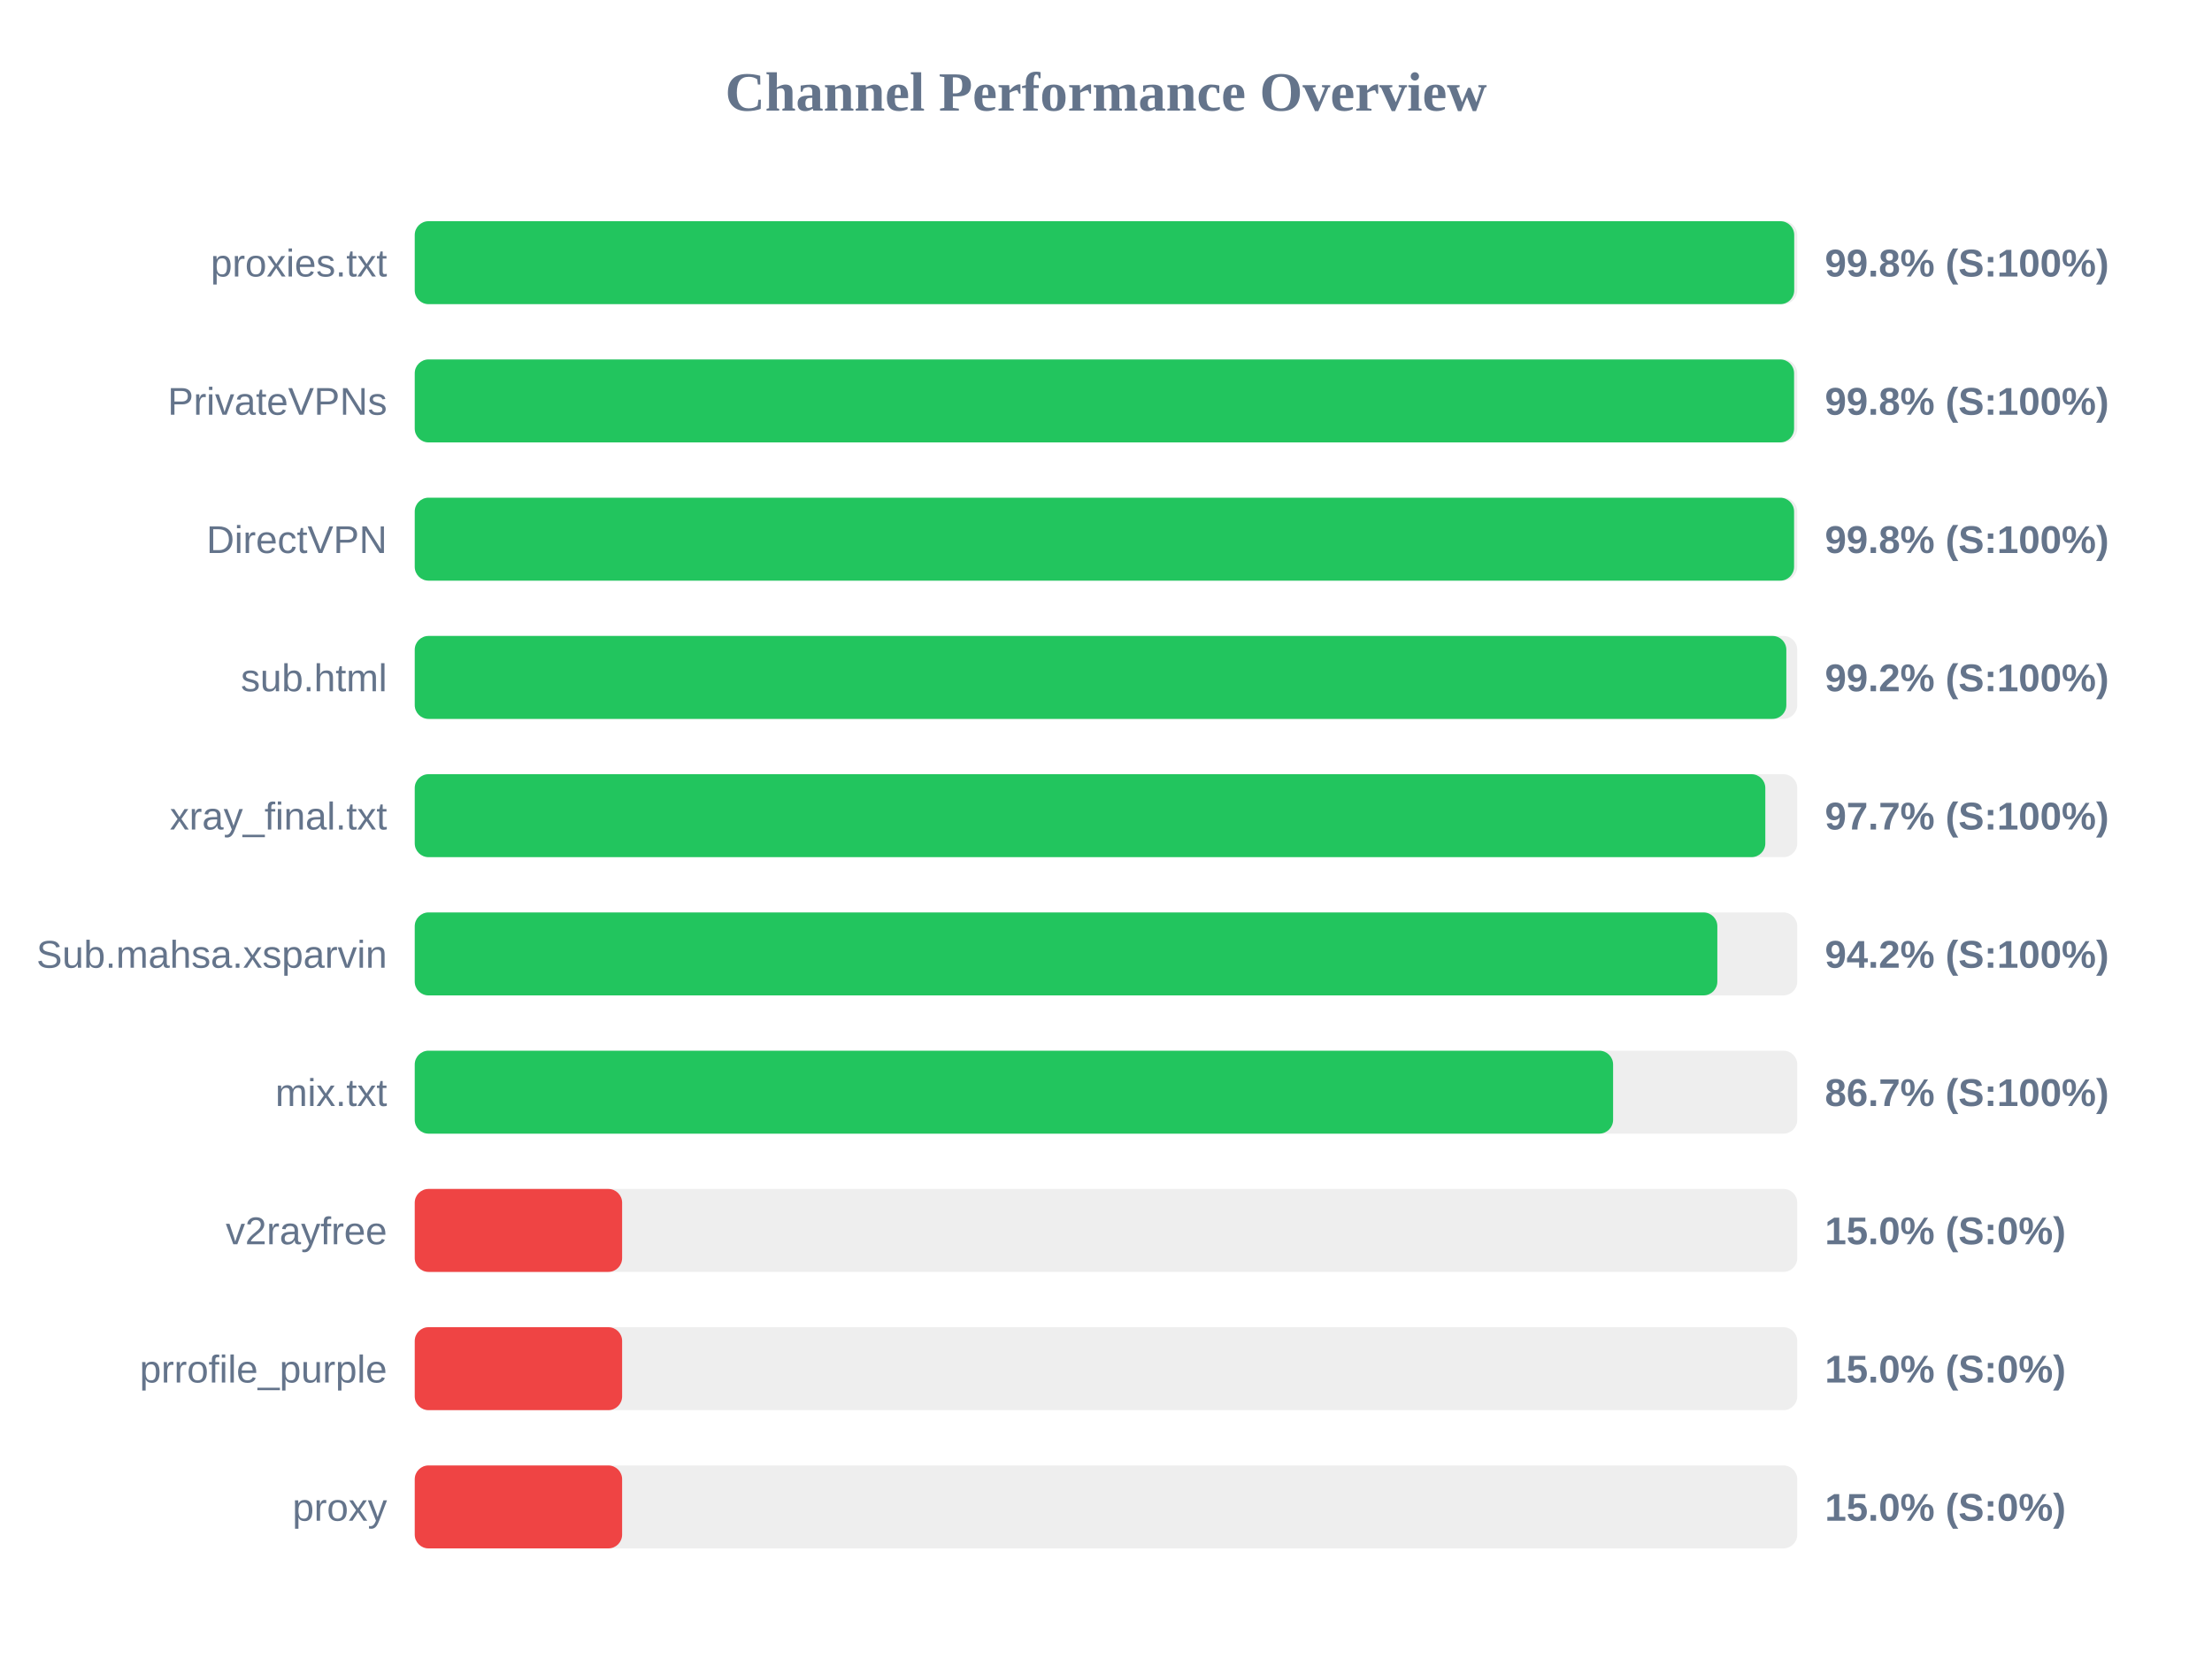
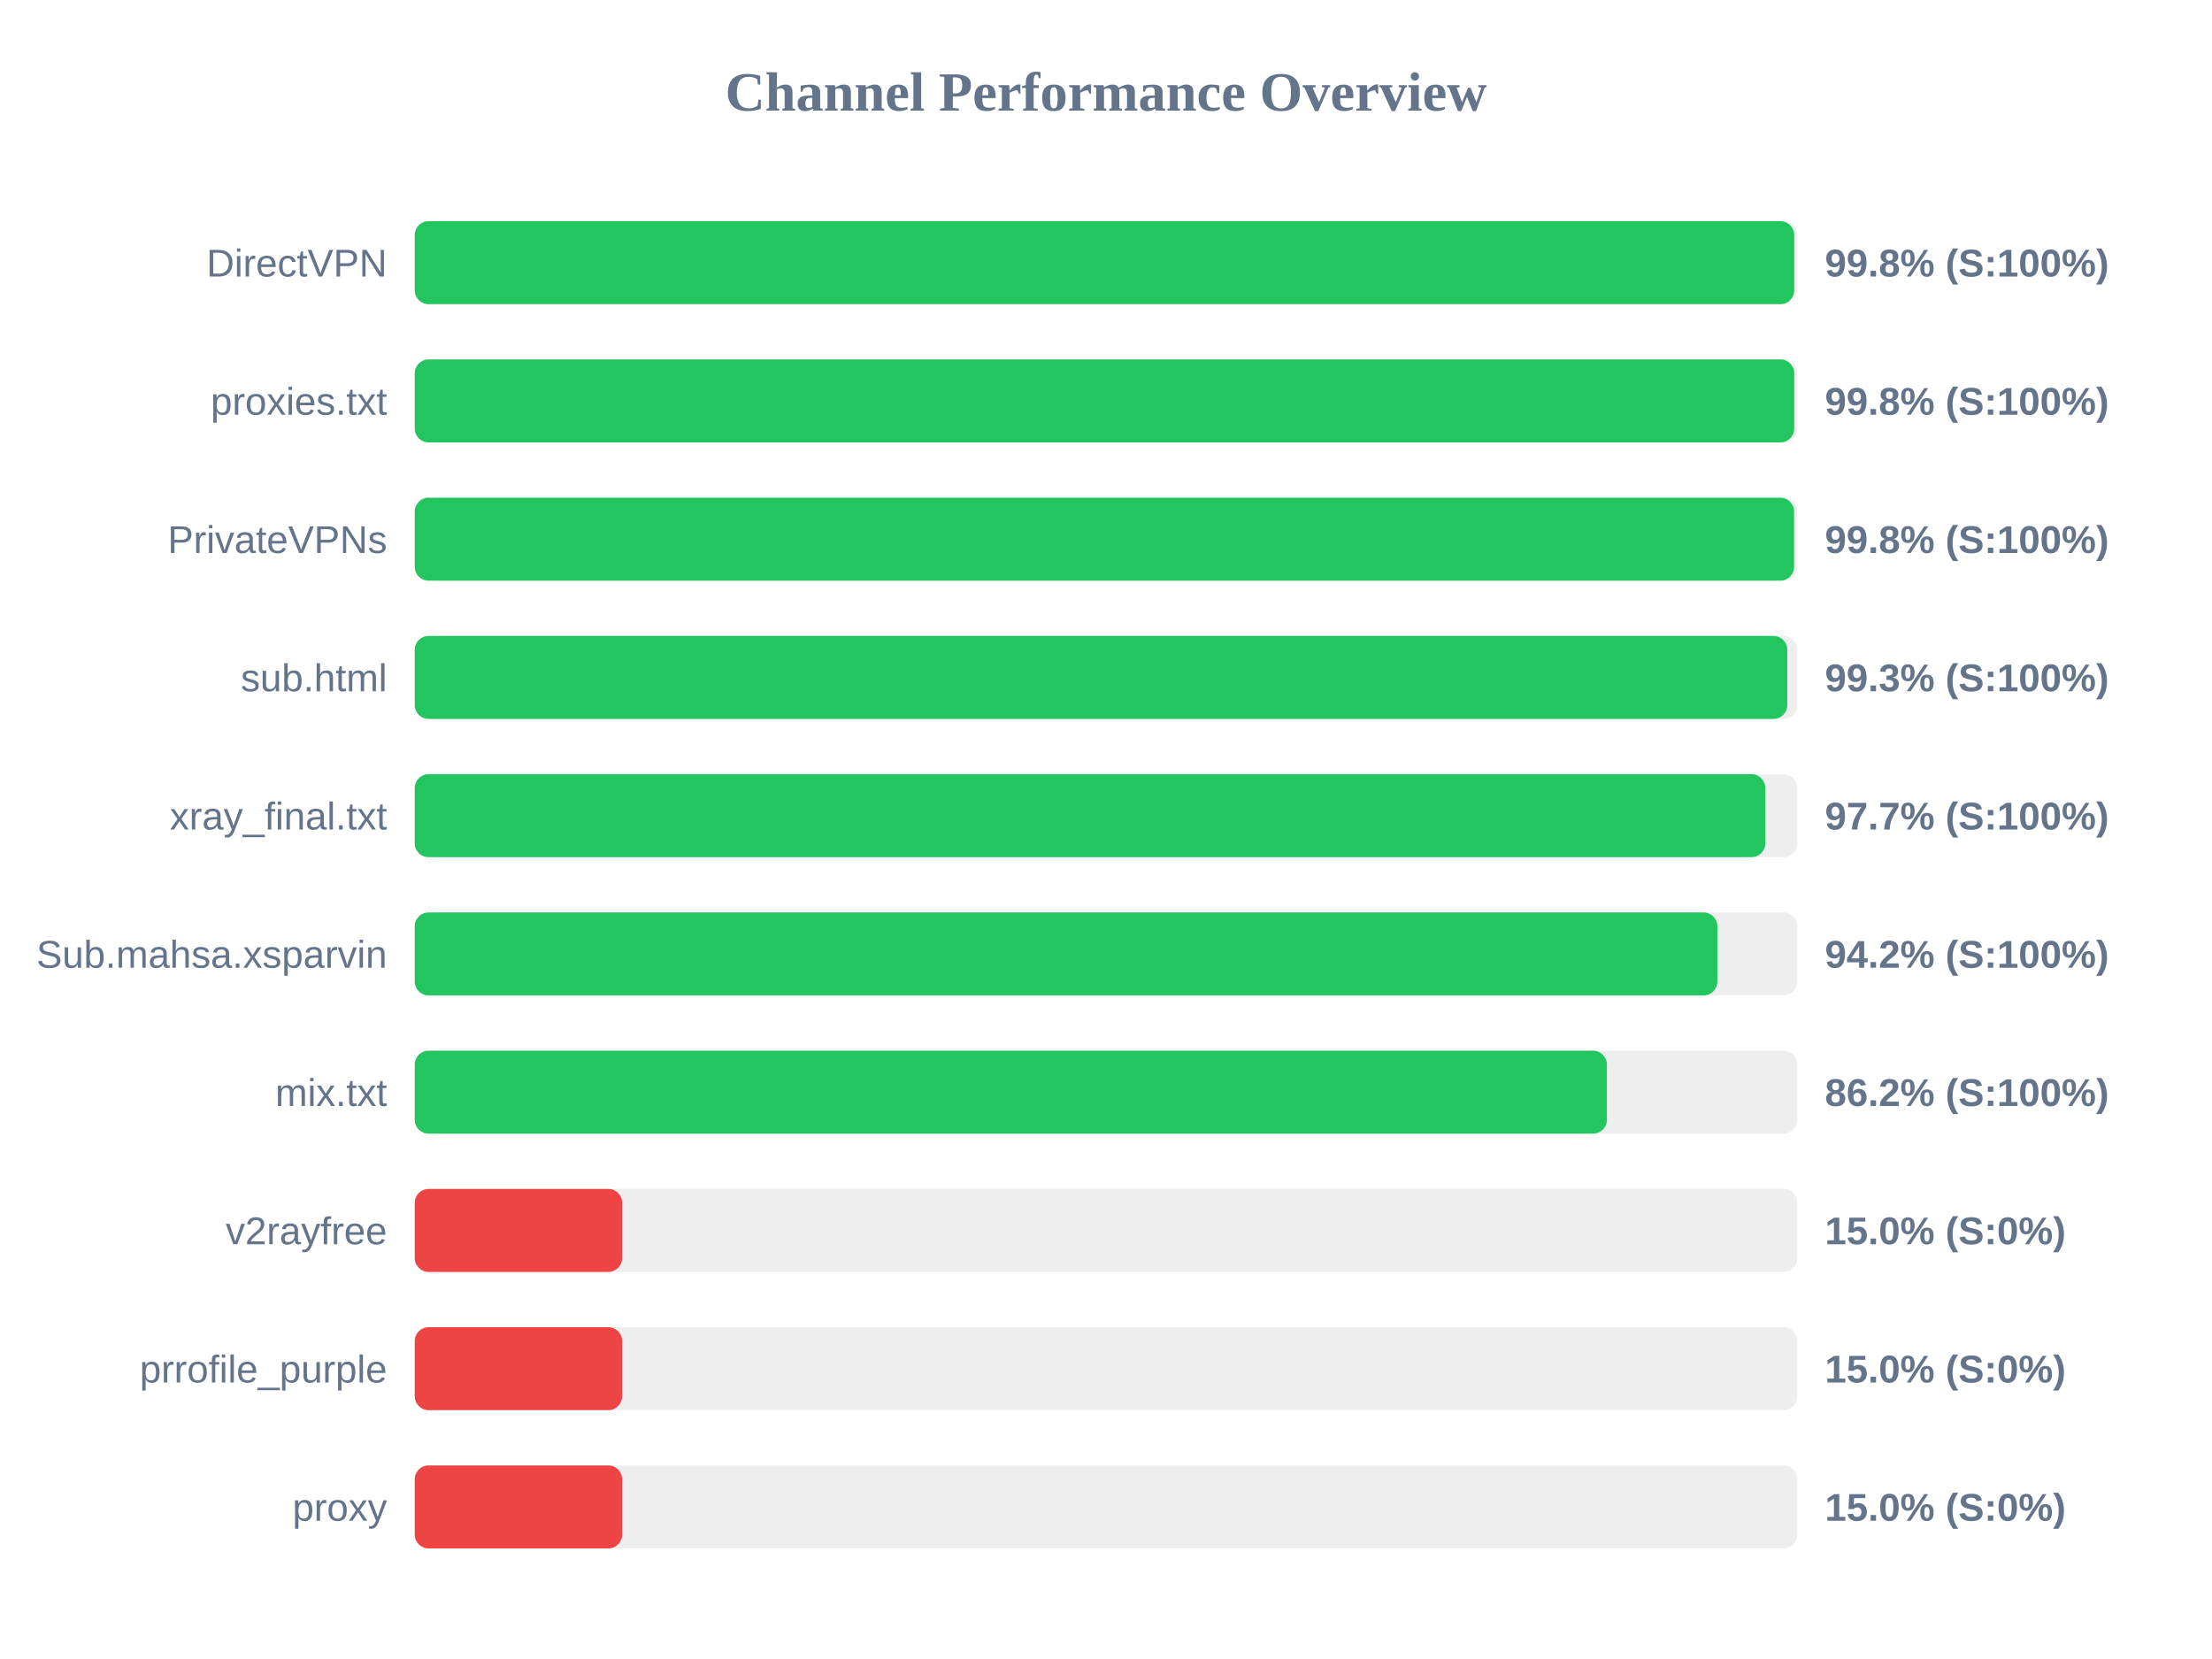
<svg xmlns="http://www.w3.org/2000/svg" width="800" height="600" version="1.1">
  <style>
        .row { font: 14px Arial; fill: #64748b; }
        .score { font: bold 14px Arial; fill: #64748b; }
    </style>
  <text x="400" y="40" text-anchor="middle" font-size="20px" font-weight="bold" fill="#64748b">Channel Performance Overview</text>
  <rect x="150" y="80" width="500" height="30" fill="#eee" rx="5" />
  <rect x="150" y="80" width="498.9" height="30" fill="#22c55e" rx="5" />
-   <text x="140" y="100" text-anchor="end" class="row">proxies.txt</text>
+   <text x="140" y="100" text-anchor="end" class="row">DirectVPN</text>
  <text x="660" y="100" text-anchor="start" class="score">99.8% (S:100%)</text>
  <rect x="150" y="130" width="500" height="30" fill="#eee" rx="5" />
-   <rect x="150" y="130" width="498.85" height="30" fill="#22c55e" rx="5" />
-   <text x="140" y="150" text-anchor="end" class="row">PrivateVPNs</text>
+   <rect x="150" y="130" width="498.9" height="30" fill="#22c55e" rx="5" />
+   <text x="140" y="150" text-anchor="end" class="row">proxies.txt</text>
  <text x="660" y="150" text-anchor="start" class="score">99.8% (S:100%)</text>
  <rect x="150" y="180" width="500" height="30" fill="#eee" rx="5" />
  <rect x="150" y="180" width="498.85" height="30" fill="#22c55e" rx="5" />
-   <text x="140" y="200" text-anchor="end" class="row">DirectVPN</text>
+   <text x="140" y="200" text-anchor="end" class="row">PrivateVPNs</text>
  <text x="660" y="200" text-anchor="start" class="score">99.8% (S:100%)</text>
  <rect x="150" y="230" width="500" height="30" fill="#eee" rx="5" />
-   <rect x="150" y="230" width="496.05" height="30" fill="#22c55e" rx="5" />
+   <rect x="150" y="230" width="496.4" height="30" fill="#22c55e" rx="5" />
  <text x="140" y="250" text-anchor="end" class="row">sub.html</text>
-   <text x="660" y="250" text-anchor="start" class="score">99.2% (S:100%)</text>
+   <text x="660" y="250" text-anchor="start" class="score">99.3% (S:100%)</text>
  <rect x="150" y="280" width="500" height="30" fill="#eee" rx="5" />
  <rect x="150" y="280" width="488.45" height="30" fill="#22c55e" rx="5" />
  <text x="140" y="300" text-anchor="end" class="row">xray_final.txt</text>
  <text x="660" y="300" text-anchor="start" class="score">97.7% (S:100%)</text>
  <rect x="150" y="330" width="500" height="30" fill="#eee" rx="5" />
  <rect x="150" y="330" width="471.1" height="30" fill="#22c55e" rx="5" />
  <text x="140" y="350" text-anchor="end" class="row">Sub.mahsa.xsparvin</text>
  <text x="660" y="350" text-anchor="start" class="score">94.2% (S:100%)</text>
  <rect x="150" y="380" width="500" height="30" fill="#eee" rx="5" />
-   <rect x="150" y="380" width="433.4" height="30" fill="#22c55e" rx="5" />
+   <rect x="150" y="380" width="431.15" height="30" fill="#22c55e" rx="5" />
  <text x="140" y="400" text-anchor="end" class="row">mix.txt</text>
-   <text x="660" y="400" text-anchor="start" class="score">86.7% (S:100%)</text>
+   <text x="660" y="400" text-anchor="start" class="score">86.2% (S:100%)</text>
  <rect x="150" y="430" width="500" height="30" fill="#eee" rx="5" />
  <rect x="150" y="430" width="75.0" height="30" fill="#ef4444" rx="5" />
  <text x="140" y="450" text-anchor="end" class="row">v2rayfree</text>
  <text x="660" y="450" text-anchor="start" class="score">15.0% (S:0%)</text>
  <rect x="150" y="480" width="500" height="30" fill="#eee" rx="5" />
  <rect x="150" y="480" width="75.0" height="30" fill="#ef4444" rx="5" />
  <text x="140" y="500" text-anchor="end" class="row">prrofile_purple</text>
  <text x="660" y="500" text-anchor="start" class="score">15.0% (S:0%)</text>
  <rect x="150" y="530" width="500" height="30" fill="#eee" rx="5" />
  <rect x="150" y="530" width="75.0" height="30" fill="#ef4444" rx="5" />
  <text x="140" y="550" text-anchor="end" class="row">proxy</text>
  <text x="660" y="550" text-anchor="start" class="score">15.0% (S:0%)</text>
</svg>
